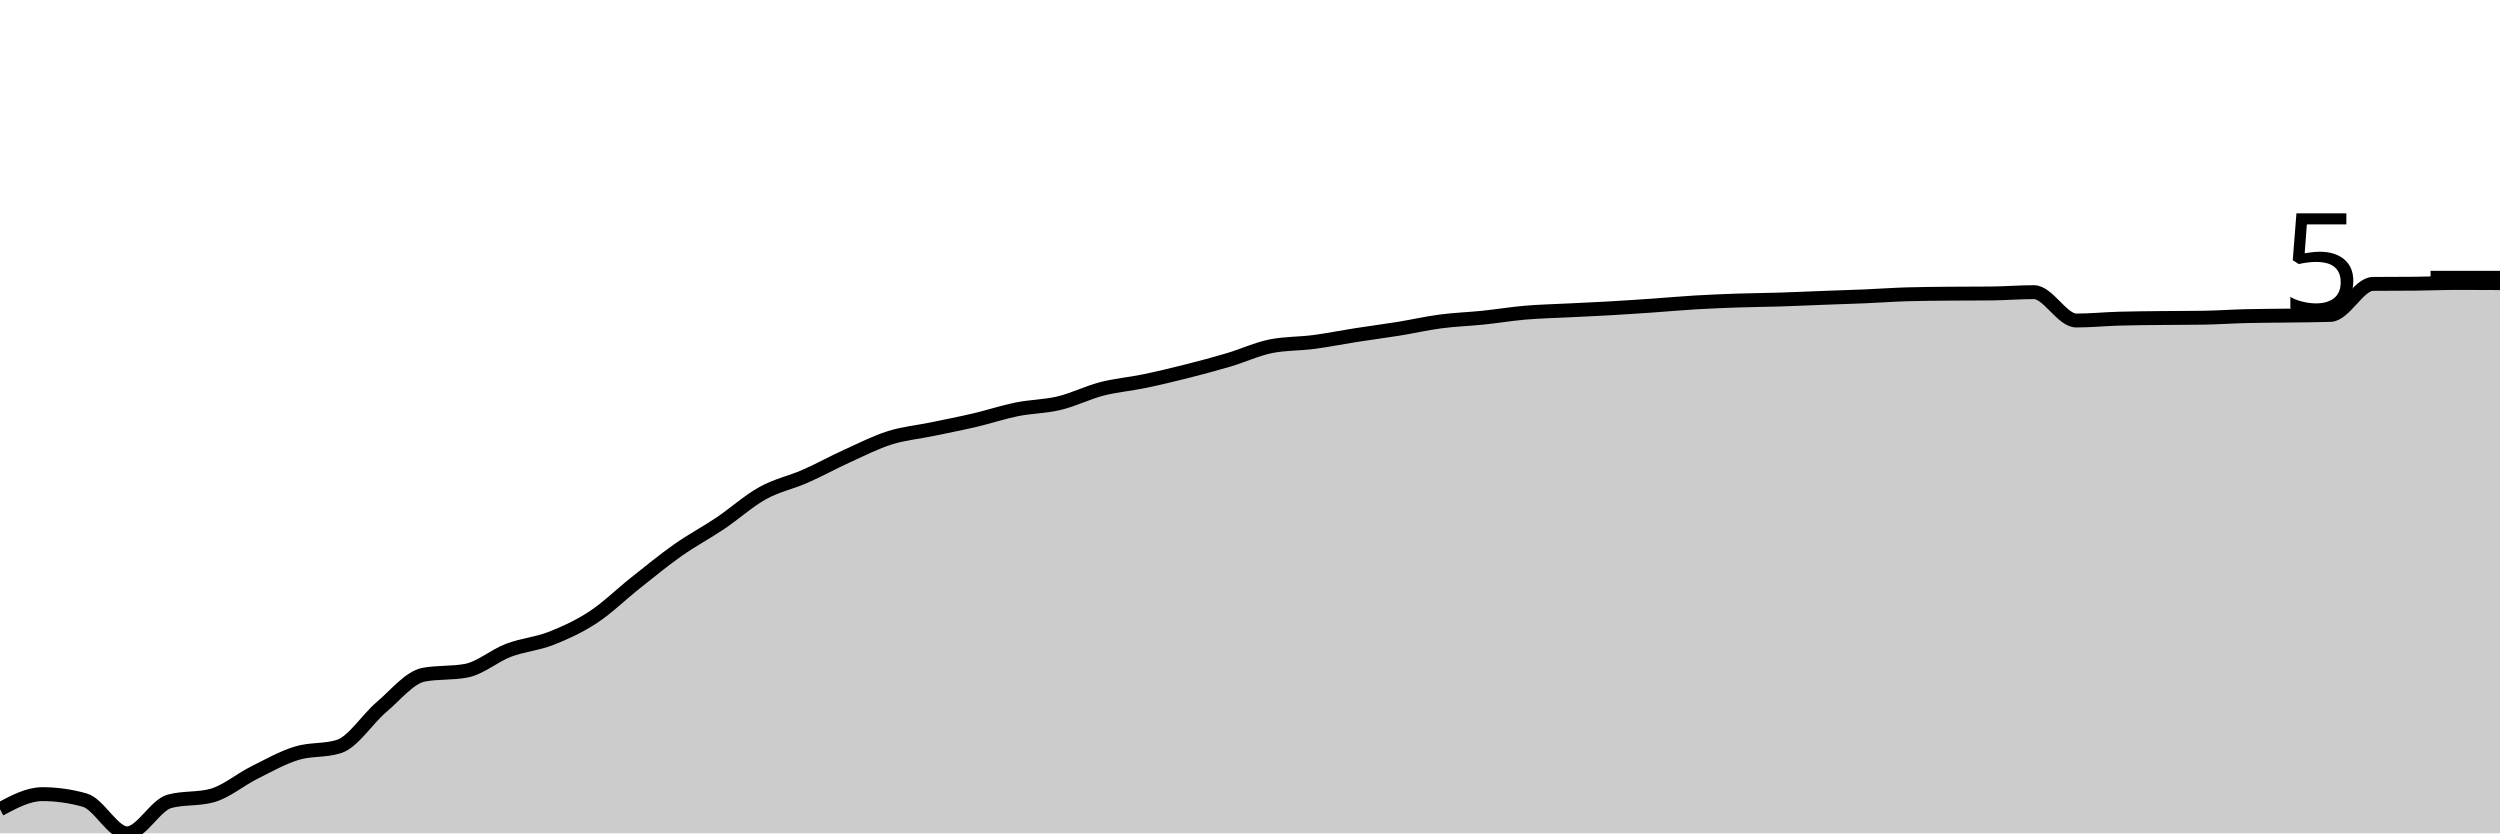
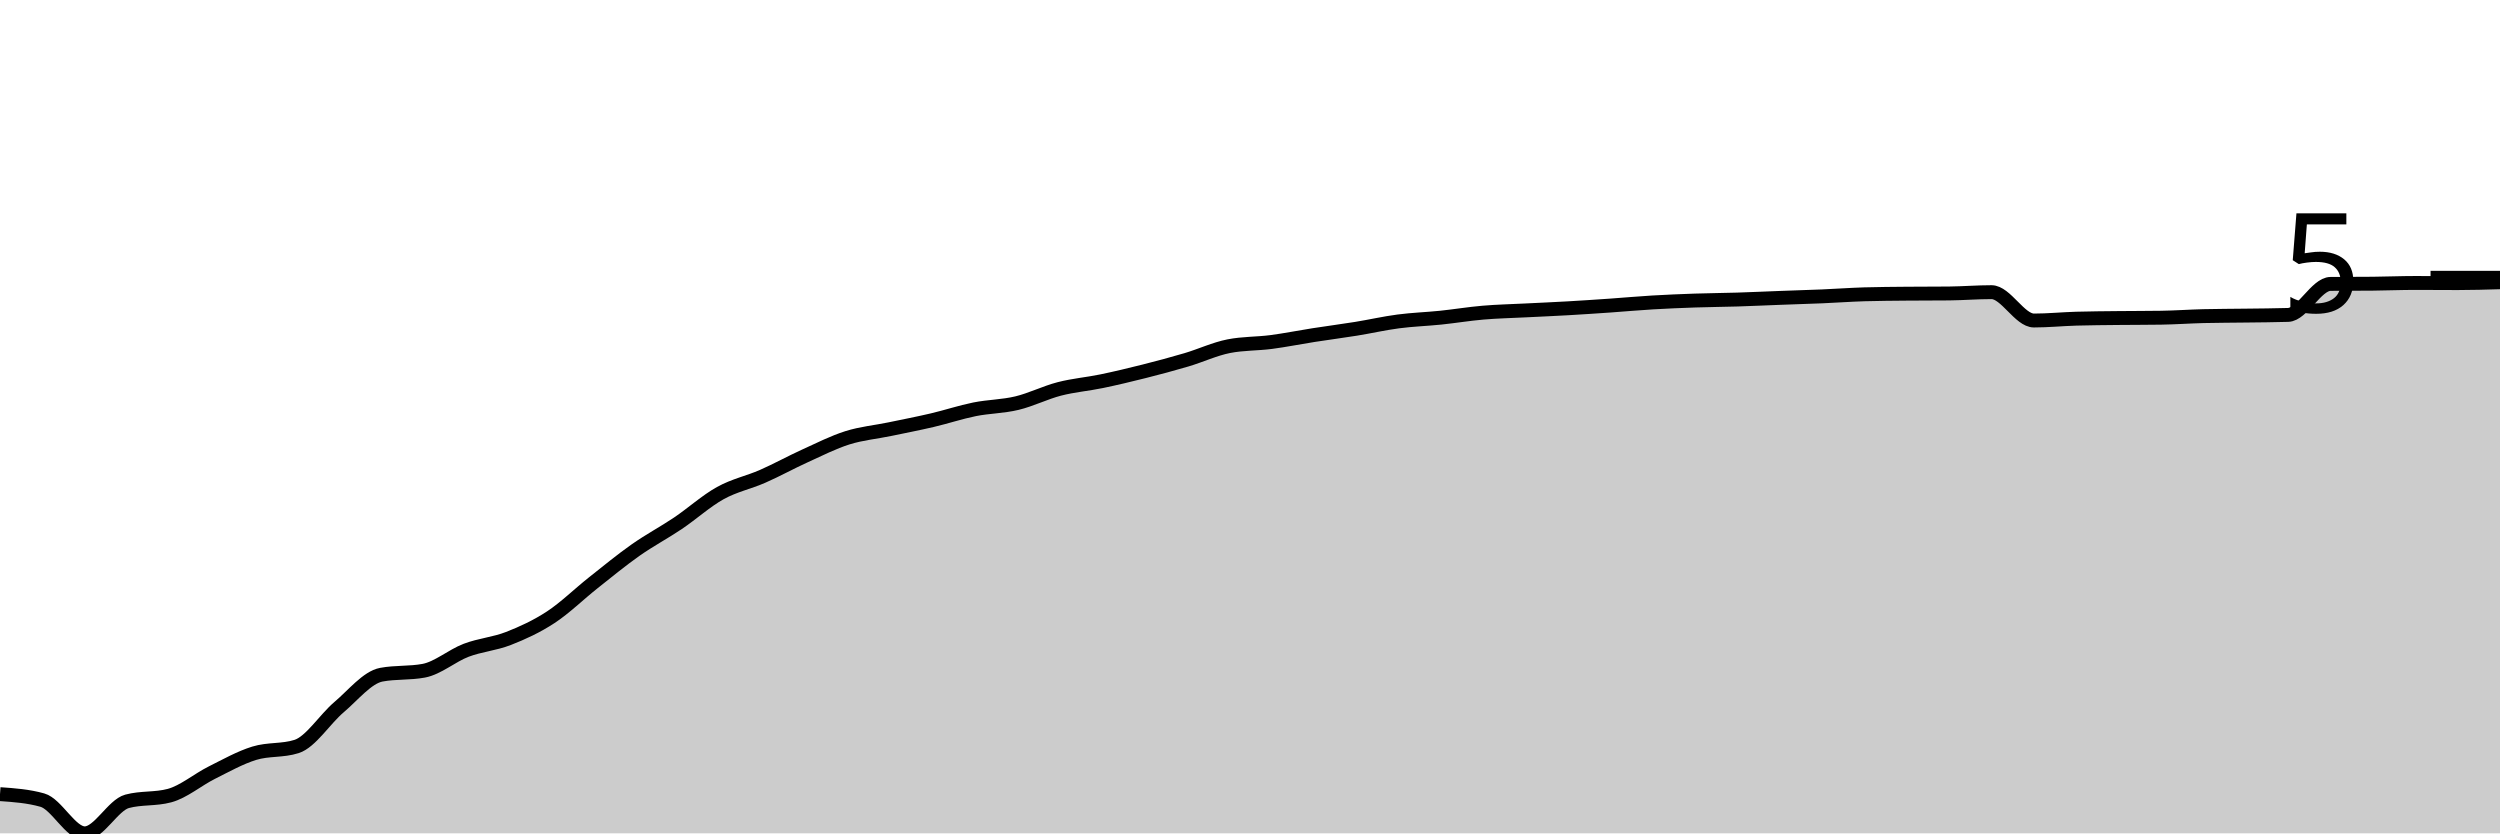
<svg xmlns="http://www.w3.org/2000/svg" viewBox="0 0 180 60">
  <g transform="translate(0,20)">
-     <path class="area" fill="rgba(0, 0, 0, 0.2)" d="M0,38.266C1.017,37.722,2.034,37.178,3.051,37.178C4.068,37.178,5.085,37.321,6.102,37.608C7.119,37.894,8.136,40,9.153,40C10.169,40,11.186,37.969,12.203,37.695C13.22,37.421,14.237,37.558,15.254,37.284C16.271,37.011,17.288,36.138,18.305,35.63C19.322,35.122,20.339,34.548,21.356,34.234C22.373,33.92,23.39,34.072,24.407,33.747C25.424,33.423,26.441,31.779,27.458,30.918C28.475,30.056,29.492,28.769,30.508,28.578C31.525,28.388,32.542,28.483,33.559,28.293C34.576,28.103,35.593,27.209,36.61,26.821C37.627,26.434,38.644,26.367,39.661,25.969C40.678,25.572,41.695,25.104,42.712,24.437C43.729,23.769,44.746,22.769,45.763,21.964C46.78,21.159,47.797,20.321,48.814,19.606C49.831,18.891,50.847,18.358,51.864,17.674C52.881,16.99,53.898,16.066,54.915,15.503C55.932,14.939,56.949,14.74,57.966,14.293C58.983,13.846,60,13.283,61.017,12.821C62.034,12.359,63.051,11.841,64.068,11.52C65.085,11.2,66.102,11.112,67.119,10.9C68.136,10.689,69.153,10.492,70.169,10.254C71.186,10.016,72.203,9.675,73.22,9.47C74.237,9.266,75.254,9.27,76.271,9.025C77.288,8.781,78.305,8.265,79.322,8.002C80.339,7.739,81.356,7.658,82.373,7.447C83.39,7.236,84.407,6.992,85.424,6.736C86.441,6.479,87.458,6.208,88.475,5.907C89.492,5.605,90.508,5.126,91.525,4.925C92.542,4.725,93.559,4.758,94.576,4.625C95.593,4.492,96.61,4.285,97.627,4.127C98.644,3.968,99.661,3.838,100.678,3.674C101.695,3.51,102.712,3.275,103.729,3.142C104.746,3.008,105.763,2.977,106.78,2.872C107.797,2.766,108.814,2.597,109.831,2.51C110.847,2.423,111.864,2.402,112.881,2.35C113.898,2.299,114.915,2.257,115.932,2.198C116.949,2.14,117.966,2.071,118.983,2.001C120,1.93,121.017,1.836,122.034,1.776C123.051,1.716,124.068,1.674,125.085,1.639C126.102,1.604,127.119,1.599,128.136,1.567C129.153,1.535,130.169,1.487,131.186,1.449C132.203,1.411,133.22,1.382,134.237,1.339C135.254,1.296,136.271,1.221,137.288,1.19C138.305,1.16,139.322,1.155,140.339,1.145C141.356,1.135,142.373,1.14,143.39,1.13C144.407,1.119,145.424,1.035,146.441,1.035C147.458,1.035,148.475,3.077,149.492,3.077C150.508,3.077,151.525,2.974,152.542,2.944C153.559,2.914,154.576,2.91,155.593,2.898C156.61,2.887,157.627,2.891,158.644,2.875C159.661,2.86,160.678,2.787,161.695,2.761C162.712,2.736,163.729,2.738,164.746,2.723C165.763,2.709,166.78,2.707,167.797,2.674C168.814,2.641,169.831,0.451,170.847,0.441C171.864,0.431,172.881,0.436,173.898,0.426C174.915,0.416,175.932,0.373,176.949,0.373C177.966,0.373,178.983,0.378,180,0.384L180,40C178.983,40,177.966,40,176.949,40C175.932,40,174.915,40,173.898,40C172.881,40,171.864,40,170.847,40C169.831,40,168.814,40,167.797,40C166.78,40,165.763,40,164.746,40C163.729,40,162.712,40,161.695,40C160.678,40,159.661,40,158.644,40C157.627,40,156.61,40,155.593,40C154.576,40,153.559,40,152.542,40C151.525,40,150.508,40,149.492,40C148.475,40,147.458,40,146.441,40C145.424,40,144.407,40,143.39,40C142.373,40,141.356,40,140.339,40C139.322,40,138.305,40,137.288,40C136.271,40,135.254,40,134.237,40C133.22,40,132.203,40,131.186,40C130.169,40,129.153,40,128.136,40C127.119,40,126.102,40,125.085,40C124.068,40,123.051,40,122.034,40C121.017,40,120,40,118.983,40C117.966,40,116.949,40,115.932,40C114.915,40,113.898,40,112.881,40C111.864,40,110.847,40,109.831,40C108.814,40,107.797,40,106.78,40C105.763,40,104.746,40,103.729,40C102.712,40,101.695,40,100.678,40C99.661,40,98.644,40,97.627,40C96.61,40,95.593,40,94.576,40C93.559,40,92.542,40,91.525,40C90.508,40,89.492,40,88.475,40C87.458,40,86.441,40,85.424,40C84.407,40,83.39,40,82.373,40C81.356,40,80.339,40,79.322,40C78.305,40,77.288,40,76.271,40C75.254,40,74.237,40,73.22,40C72.203,40,71.186,40,70.169,40C69.153,40,68.136,40,67.119,40C66.102,40,65.085,40,64.068,40C63.051,40,62.034,40,61.017,40C60,40,58.983,40,57.966,40C56.949,40,55.932,40,54.915,40C53.898,40,52.881,40,51.864,40C50.847,40,49.831,40,48.814,40C47.797,40,46.78,40,45.763,40C44.746,40,43.729,40,42.712,40C41.695,40,40.678,40,39.661,40C38.644,40,37.627,40,36.61,40C35.593,40,34.576,40,33.559,40C32.542,40,31.525,40,30.508,40C29.492,40,28.475,40,27.458,40C26.441,40,25.424,40,24.407,40C23.39,40,22.373,40,21.356,40C20.339,40,19.322,40,18.305,40C17.288,40,16.271,40,15.254,40C14.237,40,13.22,40,12.203,40C11.186,40,10.169,40,9.153,40C8.136,40,7.119,40,6.102,40C5.085,40,4.068,40,3.051,40C2.034,40,1.017,40,0,40Z" />
-     <path class="line" stroke="black" fill="none" d="M0,38.266C1.017,37.722,2.034,37.178,3.051,37.178C4.068,37.178,5.085,37.321,6.102,37.608C7.119,37.894,8.136,40,9.153,40C10.169,40,11.186,37.969,12.203,37.695C13.22,37.421,14.237,37.558,15.254,37.284C16.271,37.011,17.288,36.138,18.305,35.63C19.322,35.122,20.339,34.548,21.356,34.234C22.373,33.92,23.39,34.072,24.407,33.747C25.424,33.423,26.441,31.779,27.458,30.918C28.475,30.056,29.492,28.769,30.508,28.578C31.525,28.388,32.542,28.483,33.559,28.293C34.576,28.103,35.593,27.209,36.61,26.821C37.627,26.434,38.644,26.367,39.661,25.969C40.678,25.572,41.695,25.104,42.712,24.437C43.729,23.769,44.746,22.769,45.763,21.964C46.78,21.159,47.797,20.321,48.814,19.606C49.831,18.891,50.847,18.358,51.864,17.674C52.881,16.99,53.898,16.066,54.915,15.503C55.932,14.939,56.949,14.74,57.966,14.293C58.983,13.846,60,13.283,61.017,12.821C62.034,12.359,63.051,11.841,64.068,11.52C65.085,11.2,66.102,11.112,67.119,10.9C68.136,10.689,69.153,10.492,70.169,10.254C71.186,10.016,72.203,9.675,73.22,9.47C74.237,9.266,75.254,9.27,76.271,9.025C77.288,8.781,78.305,8.265,79.322,8.002C80.339,7.739,81.356,7.658,82.373,7.447C83.39,7.236,84.407,6.992,85.424,6.736C86.441,6.479,87.458,6.208,88.475,5.907C89.492,5.605,90.508,5.126,91.525,4.925C92.542,4.725,93.559,4.758,94.576,4.625C95.593,4.492,96.61,4.285,97.627,4.127C98.644,3.968,99.661,3.838,100.678,3.674C101.695,3.51,102.712,3.275,103.729,3.142C104.746,3.008,105.763,2.977,106.78,2.872C107.797,2.766,108.814,2.597,109.831,2.51C110.847,2.423,111.864,2.402,112.881,2.35C113.898,2.299,114.915,2.257,115.932,2.198C116.949,2.14,117.966,2.071,118.983,2.001C120,1.93,121.017,1.836,122.034,1.776C123.051,1.716,124.068,1.674,125.085,1.639C126.102,1.604,127.119,1.599,128.136,1.567C129.153,1.535,130.169,1.487,131.186,1.449C132.203,1.411,133.22,1.382,134.237,1.339C135.254,1.296,136.271,1.221,137.288,1.19C138.305,1.16,139.322,1.155,140.339,1.145C141.356,1.135,142.373,1.14,143.39,1.13C144.407,1.119,145.424,1.035,146.441,1.035C147.458,1.035,148.475,3.077,149.492,3.077C150.508,3.077,151.525,2.974,152.542,2.944C153.559,2.914,154.576,2.91,155.593,2.898C156.61,2.887,157.627,2.891,158.644,2.875C159.661,2.86,160.678,2.787,161.695,2.761C162.712,2.736,163.729,2.738,164.746,2.723C165.763,2.709,166.78,2.707,167.797,2.674C168.814,2.641,169.831,0.451,170.847,0.441C171.864,0.431,172.881,0.436,173.898,0.426C174.915,0.416,175.932,0.373,176.949,0.373C177.966,0.373,178.983,0.378,180,0.384" />
+     <path class="area" fill="rgba(0, 0, 0, 0.2)" d="M0,37.178C1.017,37.25,2.034,37.321,3.051,37.608C4.068,37.894,5.085,40,6.102,40C7.119,40,8.136,37.969,9.153,37.695C10.169,37.421,11.186,37.558,12.203,37.284C13.22,37.011,14.237,36.138,15.254,35.63C16.271,35.122,17.288,34.548,18.305,34.234C19.322,33.92,20.339,34.072,21.356,33.747C22.373,33.423,23.39,31.779,24.407,30.918C25.424,30.056,26.441,28.769,27.458,28.578C28.475,28.388,29.492,28.483,30.508,28.293C31.525,28.103,32.542,27.209,33.559,26.821C34.576,26.434,35.593,26.367,36.61,25.969C37.627,25.572,38.644,25.104,39.661,24.437C40.678,23.769,41.695,22.769,42.712,21.964C43.729,21.159,44.746,20.321,45.763,19.606C46.78,18.891,47.797,18.358,48.814,17.674C49.831,16.99,50.847,16.066,51.864,15.503C52.881,14.939,53.898,14.74,54.915,14.293C55.932,13.846,56.949,13.283,57.966,12.821C58.983,12.359,60,11.841,61.017,11.52C62.034,11.2,63.051,11.112,64.068,10.9C65.085,10.689,66.102,10.492,67.119,10.254C68.136,10.016,69.153,9.675,70.169,9.47C71.186,9.266,72.203,9.27,73.22,9.025C74.237,8.781,75.254,8.265,76.271,8.002C77.288,7.739,78.305,7.658,79.322,7.447C80.339,7.236,81.356,6.992,82.373,6.736C83.39,6.479,84.407,6.208,85.424,5.907C86.441,5.605,87.458,5.126,88.475,4.925C89.492,4.725,90.508,4.758,91.525,4.625C92.542,4.492,93.559,4.285,94.576,4.127C95.593,3.968,96.61,3.838,97.627,3.674C98.644,3.51,99.661,3.275,100.678,3.142C101.695,3.008,102.712,2.977,103.729,2.872C104.746,2.766,105.763,2.597,106.78,2.51C107.797,2.423,108.814,2.402,109.831,2.35C110.847,2.299,111.864,2.257,112.881,2.198C113.898,2.14,114.915,2.071,115.932,2.001C116.949,1.93,117.966,1.836,118.983,1.776C120,1.716,121.017,1.674,122.034,1.639C123.051,1.604,124.068,1.599,125.085,1.567C126.102,1.535,127.119,1.487,128.136,1.449C129.153,1.411,130.169,1.382,131.186,1.339C132.203,1.296,133.22,1.221,134.237,1.19C135.254,1.16,136.271,1.155,137.288,1.145C138.305,1.135,139.322,1.14,140.339,1.13C141.356,1.119,142.373,1.035,143.39,1.035C144.407,1.035,145.424,3.077,146.441,3.077C147.458,3.077,148.475,2.974,149.492,2.944C150.508,2.914,151.525,2.91,152.542,2.898C153.559,2.887,154.576,2.891,155.593,2.875C156.61,2.86,157.627,2.787,158.644,2.761C159.661,2.736,160.678,2.738,161.695,2.723C162.712,2.709,163.729,2.707,164.746,2.674C165.763,2.641,166.78,0.451,167.797,0.441C168.814,0.431,169.831,0.436,170.847,0.426C171.864,0.416,172.881,0.373,173.898,0.373C174.915,0.373,175.932,0.384,176.949,0.384C177.966,0.384,178.983,0.354,180,0.323L180,40C178.983,40,177.966,40,176.949,40C175.932,40,174.915,40,173.898,40C172.881,40,171.864,40,170.847,40C169.831,40,168.814,40,167.797,40C166.78,40,165.763,40,164.746,40C163.729,40,162.712,40,161.695,40C160.678,40,159.661,40,158.644,40C157.627,40,156.61,40,155.593,40C154.576,40,153.559,40,152.542,40C151.525,40,150.508,40,149.492,40C148.475,40,147.458,40,146.441,40C145.424,40,144.407,40,143.39,40C142.373,40,141.356,40,140.339,40C139.322,40,138.305,40,137.288,40C136.271,40,135.254,40,134.237,40C133.22,40,132.203,40,131.186,40C130.169,40,129.153,40,128.136,40C127.119,40,126.102,40,125.085,40C124.068,40,123.051,40,122.034,40C121.017,40,120,40,118.983,40C117.966,40,116.949,40,115.932,40C114.915,40,113.898,40,112.881,40C111.864,40,110.847,40,109.831,40C108.814,40,107.797,40,106.78,40C105.763,40,104.746,40,103.729,40C102.712,40,101.695,40,100.678,40C99.661,40,98.644,40,97.627,40C96.61,40,95.593,40,94.576,40C93.559,40,92.542,40,91.525,40C90.508,40,89.492,40,88.475,40C87.458,40,86.441,40,85.424,40C84.407,40,83.39,40,82.373,40C81.356,40,80.339,40,79.322,40C78.305,40,77.288,40,76.271,40C75.254,40,74.237,40,73.22,40C72.203,40,71.186,40,70.169,40C69.153,40,68.136,40,67.119,40C66.102,40,65.085,40,64.068,40C63.051,40,62.034,40,61.017,40C60,40,58.983,40,57.966,40C56.949,40,55.932,40,54.915,40C53.898,40,52.881,40,51.864,40C50.847,40,49.831,40,48.814,40C47.797,40,46.78,40,45.763,40C44.746,40,43.729,40,42.712,40C41.695,40,40.678,40,39.661,40C38.644,40,37.627,40,36.61,40C35.593,40,34.576,40,33.559,40C32.542,40,31.525,40,30.508,40C29.492,40,28.475,40,27.458,40C26.441,40,25.424,40,24.407,40C23.39,40,22.373,40,21.356,40C20.339,40,19.322,40,18.305,40C17.288,40,16.271,40,15.254,40C14.237,40,13.22,40,12.203,40C11.186,40,10.169,40,9.153,40C8.136,40,7.119,40,6.102,40C5.085,40,4.068,40,3.051,40C2.034,40,1.017,40,0,40Z" />
+     <path class="line" stroke="black" fill="none" d="M0,37.178C1.017,37.25,2.034,37.321,3.051,37.608C4.068,37.894,5.085,40,6.102,40C7.119,40,8.136,37.969,9.153,37.695C10.169,37.421,11.186,37.558,12.203,37.284C13.22,37.011,14.237,36.138,15.254,35.63C16.271,35.122,17.288,34.548,18.305,34.234C19.322,33.92,20.339,34.072,21.356,33.747C22.373,33.423,23.39,31.779,24.407,30.918C25.424,30.056,26.441,28.769,27.458,28.578C28.475,28.388,29.492,28.483,30.508,28.293C31.525,28.103,32.542,27.209,33.559,26.821C34.576,26.434,35.593,26.367,36.61,25.969C37.627,25.572,38.644,25.104,39.661,24.437C40.678,23.769,41.695,22.769,42.712,21.964C43.729,21.159,44.746,20.321,45.763,19.606C46.78,18.891,47.797,18.358,48.814,17.674C49.831,16.99,50.847,16.066,51.864,15.503C52.881,14.939,53.898,14.74,54.915,14.293C55.932,13.846,56.949,13.283,57.966,12.821C58.983,12.359,60,11.841,61.017,11.52C62.034,11.2,63.051,11.112,64.068,10.9C65.085,10.689,66.102,10.492,67.119,10.254C68.136,10.016,69.153,9.675,70.169,9.47C71.186,9.266,72.203,9.27,73.22,9.025C74.237,8.781,75.254,8.265,76.271,8.002C77.288,7.739,78.305,7.658,79.322,7.447C80.339,7.236,81.356,6.992,82.373,6.736C83.39,6.479,84.407,6.208,85.424,5.907C86.441,5.605,87.458,5.126,88.475,4.925C89.492,4.725,90.508,4.758,91.525,4.625C92.542,4.492,93.559,4.285,94.576,4.127C95.593,3.968,96.61,3.838,97.627,3.674C98.644,3.51,99.661,3.275,100.678,3.142C101.695,3.008,102.712,2.977,103.729,2.872C104.746,2.766,105.763,2.597,106.78,2.51C107.797,2.423,108.814,2.402,109.831,2.35C110.847,2.299,111.864,2.257,112.881,2.198C113.898,2.14,114.915,2.071,115.932,2.001C116.949,1.93,117.966,1.836,118.983,1.776C120,1.716,121.017,1.674,122.034,1.639C123.051,1.604,124.068,1.599,125.085,1.567C126.102,1.535,127.119,1.487,128.136,1.449C129.153,1.411,130.169,1.382,131.186,1.339C132.203,1.296,133.22,1.221,134.237,1.19C135.254,1.16,136.271,1.155,137.288,1.145C138.305,1.135,139.322,1.14,140.339,1.13C141.356,1.119,142.373,1.035,143.39,1.035C144.407,1.035,145.424,3.077,146.441,3.077C147.458,3.077,148.475,2.974,149.492,2.944C150.508,2.914,151.525,2.91,152.542,2.898C153.559,2.887,154.576,2.891,155.593,2.875C156.61,2.86,157.627,2.787,158.644,2.761C159.661,2.736,160.678,2.738,161.695,2.723C162.712,2.709,163.729,2.707,164.746,2.674C165.763,2.641,166.78,0.451,167.797,0.441C168.814,0.431,169.831,0.436,170.847,0.426C171.864,0.416,172.881,0.373,173.898,0.373C174.915,0.373,175.932,0.384,176.949,0.384C177.966,0.384,178.983,0.354,180,0.323" />
    <path class="axis-ceiling" stroke-width="1" stroke="black" fill="none" d="M175,0L180,0" />
    <text class="axis-ceiling-label" font-family="sans-serif" text-anchor="end" font-size="10px" x="170" y="2.5">5</text>
  </g>
</svg>
